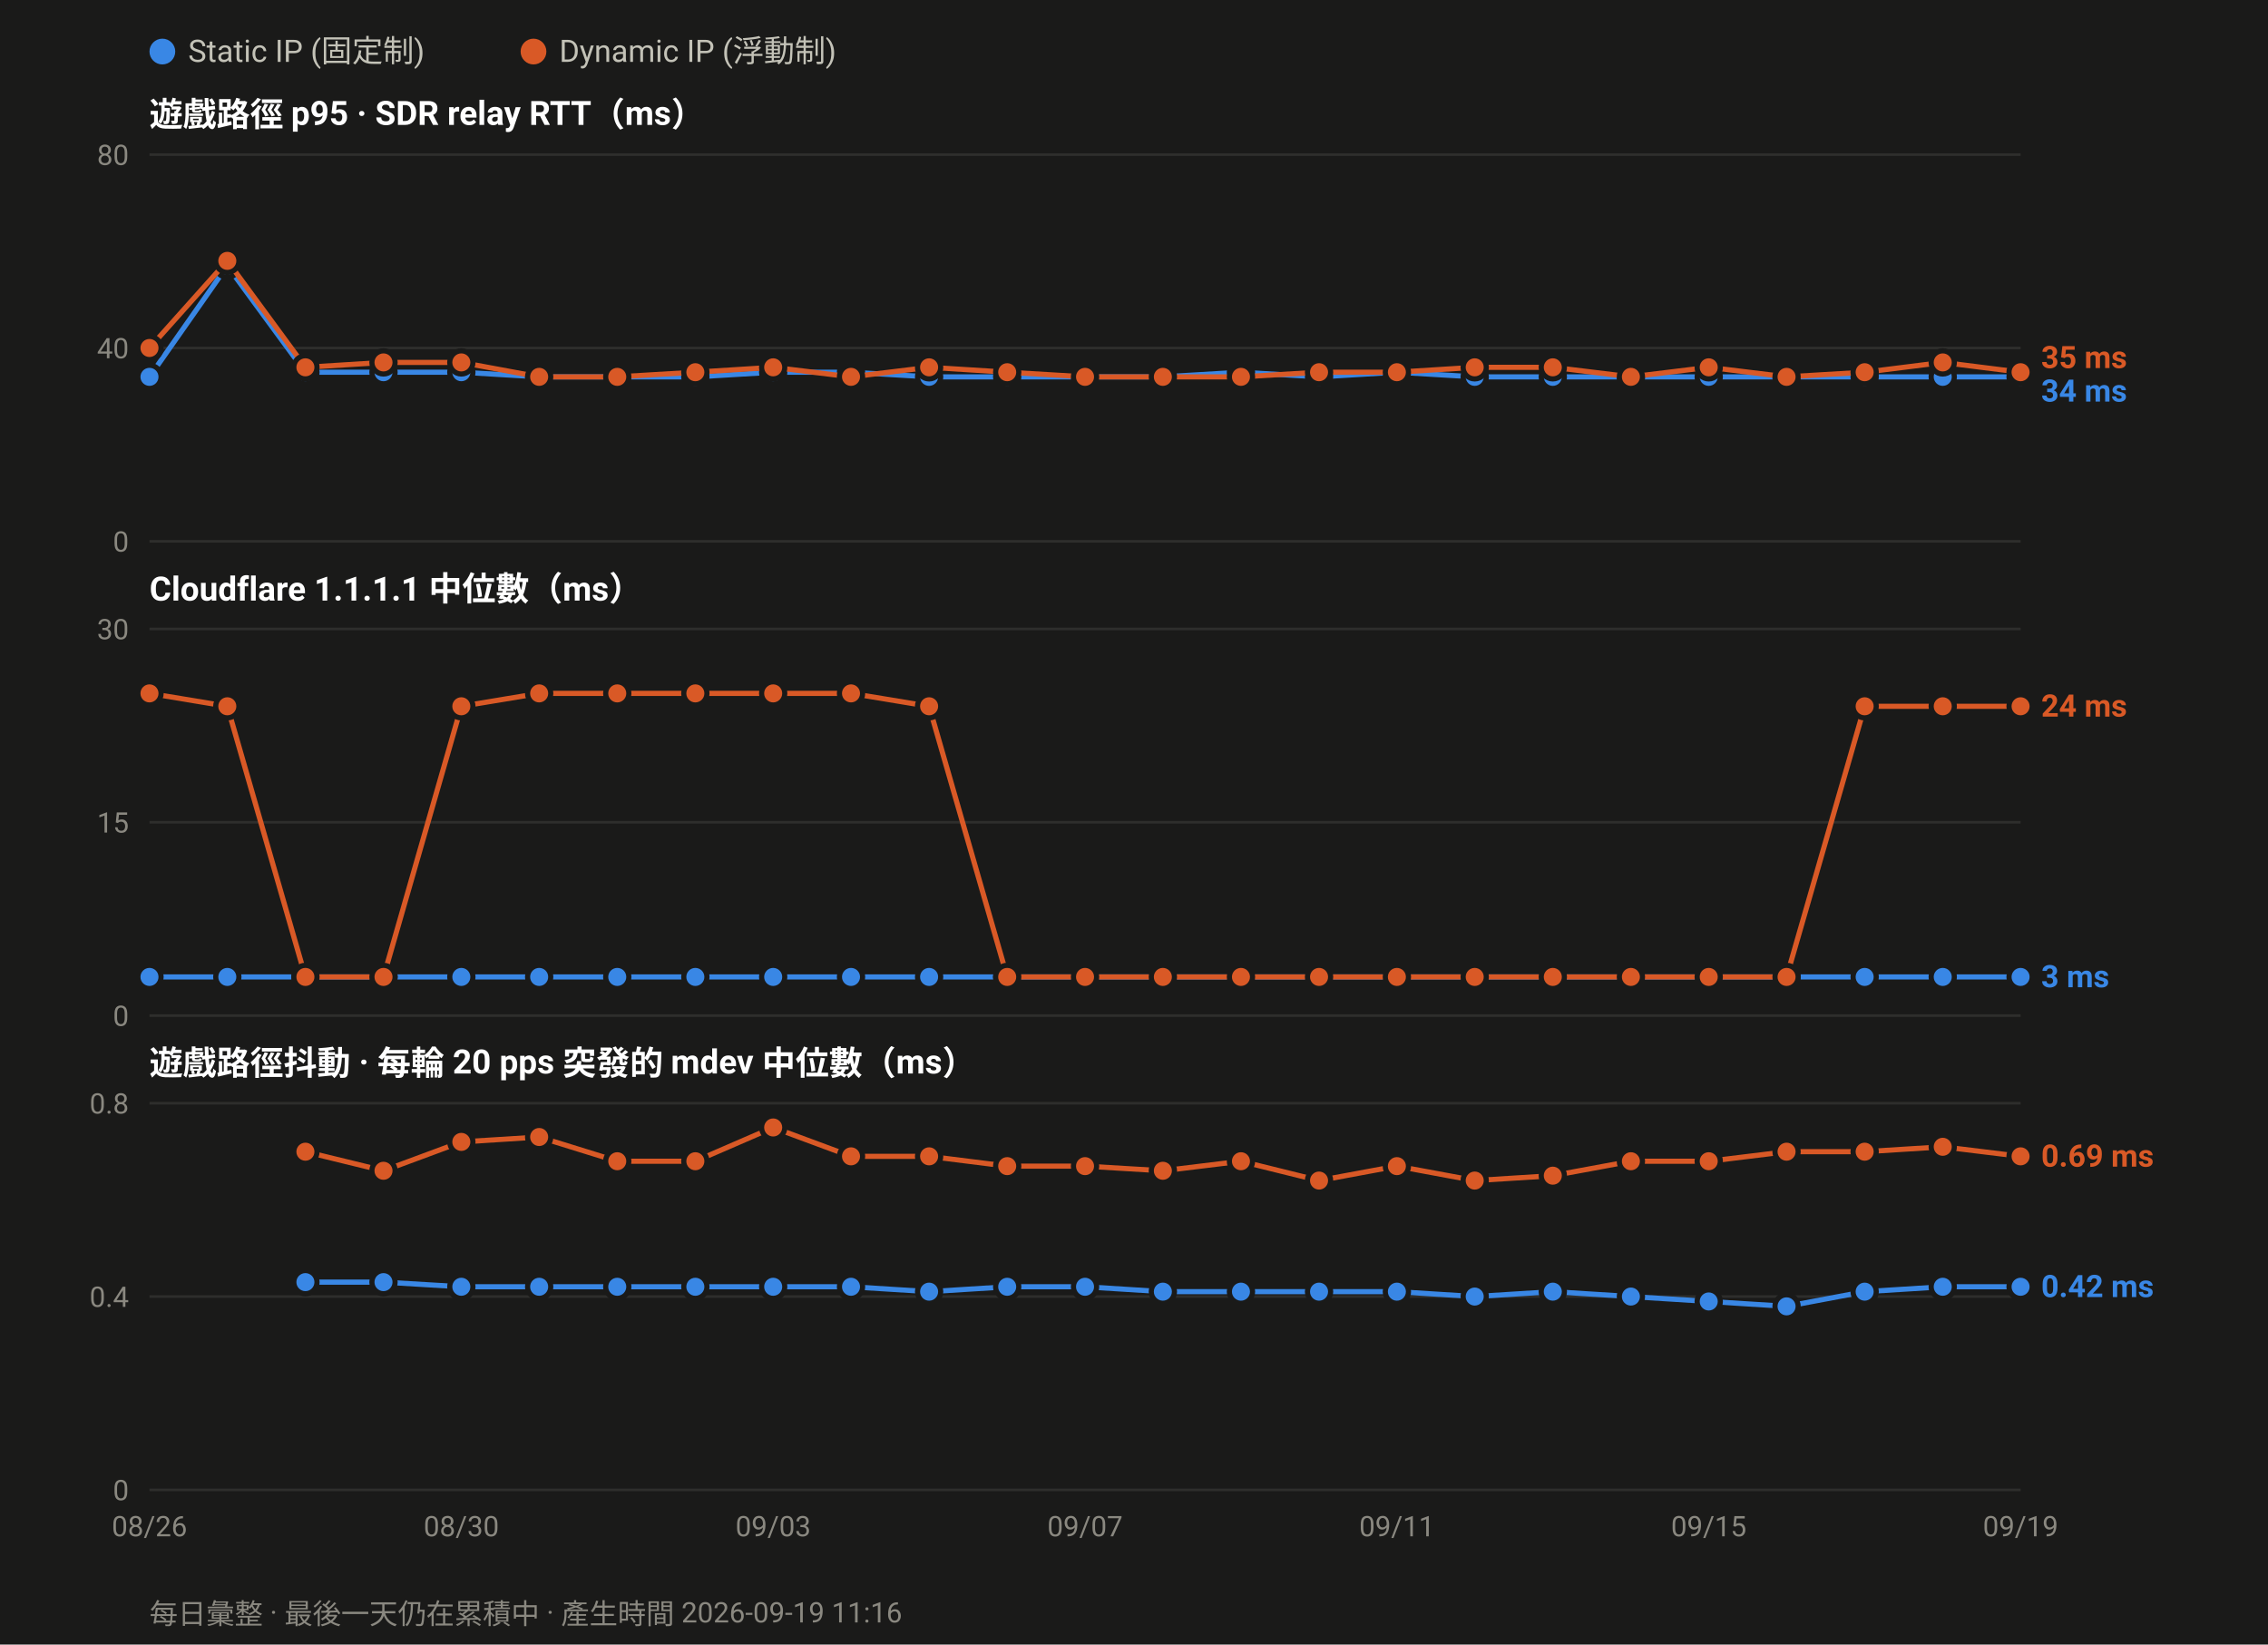
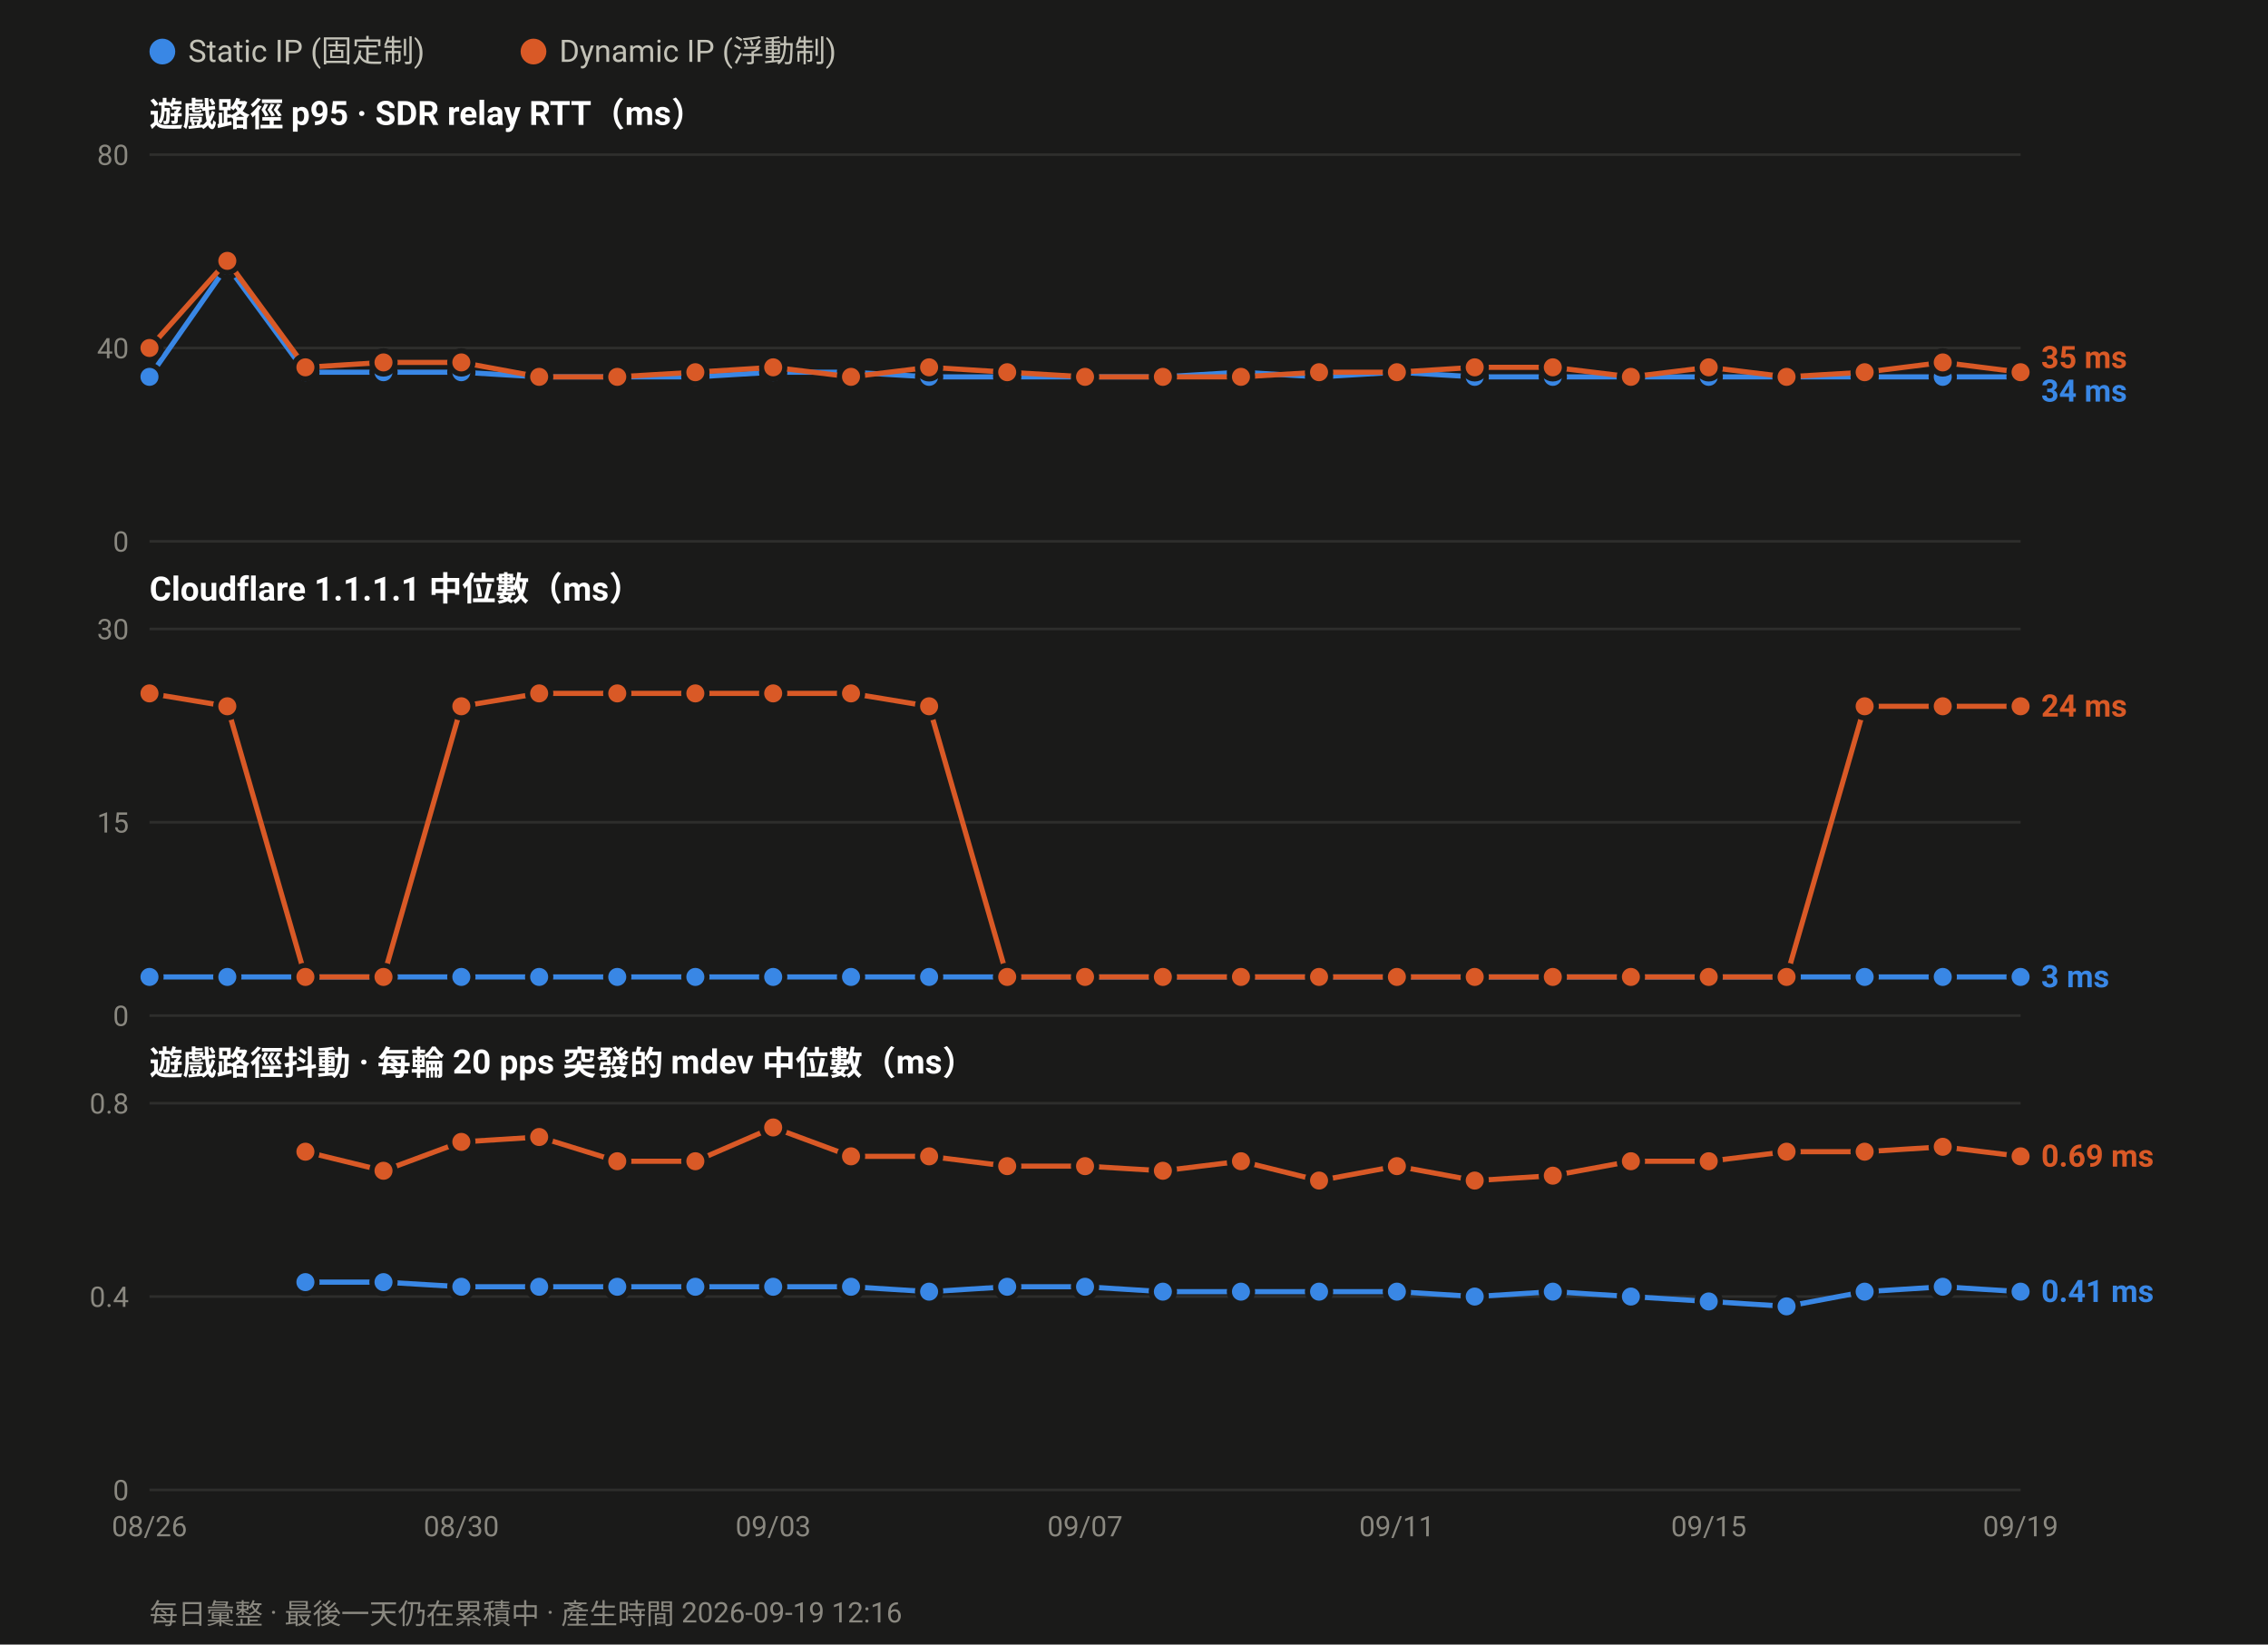
<svg xmlns="http://www.w3.org/2000/svg" width="880" height="638" viewBox="0 0 880 638" font-family="ui-sans-serif,-apple-system,Segoe UI,Roboto,Helvetica,Arial,sans-serif">
  <rect width="880" height="638" fill="#1a1a19" />
  <circle cx="63.0" cy="20" r="5" fill="#3987e5" />
  <text x="73.0" y="24" font-size="12" fill="#c3c2b7">Static IP (固定制)</text>
  <circle cx="207.0" cy="20" r="5" fill="#d95926" />
  <text x="217.0" y="24" font-size="12" fill="#c3c2b7">Dynamic IP (浮動制)</text>
  <text x="58" y="49.0" font-size="13" font-weight="600" fill="#ffffff">遊戲路徑 p95 · SDR relay RTT（ms）</text>
  <line x1="58" y1="210.0" x2="784.0" y2="210.0" stroke="#2e2e2c" stroke-width="1" />
  <text x="50" y="214.0" font-size="11" text-anchor="end" fill="#8a8880">0</text>
  <line x1="58" y1="135.0" x2="784.0" y2="135.0" stroke="#2e2e2c" stroke-width="1" />
  <text x="50" y="139.0" font-size="11" text-anchor="end" fill="#8a8880">40</text>
  <line x1="58" y1="60.0" x2="784.0" y2="60.0" stroke="#2e2e2c" stroke-width="1" />
  <text x="50" y="64.0" font-size="11" text-anchor="end" fill="#8a8880">80</text>
  <polyline fill="none" stroke="#3987e5" stroke-width="2" stroke-linejoin="round" points="58.0,146.2 88.2,103.1 118.5,144.4 148.8,144.4 179.0,144.4 209.2,146.2 239.5,146.2 269.8,146.2 300.0,144.4 330.2,144.4 360.5,146.2 390.8,146.2 421.0,146.2 451.2,146.2 481.5,144.4 511.8,146.2 542.0,144.4 572.2,146.2 602.5,146.2 632.8,146.2 663.0,146.2 693.2,146.2 723.5,146.2 753.8,146.2 784.0,146.2" />
  <circle cx="58.0" cy="146.2" r="4.5" fill="#3987e5" stroke="#1a1a19" stroke-width="2" />
  <circle cx="88.2" cy="103.1" r="4.5" fill="#3987e5" stroke="#1a1a19" stroke-width="2" />
  <circle cx="118.5" cy="144.4" r="4.5" fill="#3987e5" stroke="#1a1a19" stroke-width="2" />
  <circle cx="148.8" cy="144.4" r="4.5" fill="#3987e5" stroke="#1a1a19" stroke-width="2" />
  <circle cx="179.0" cy="144.4" r="4.5" fill="#3987e5" stroke="#1a1a19" stroke-width="2" />
  <circle cx="209.2" cy="146.2" r="4.5" fill="#3987e5" stroke="#1a1a19" stroke-width="2" />
  <circle cx="239.5" cy="146.2" r="4.5" fill="#3987e5" stroke="#1a1a19" stroke-width="2" />
  <circle cx="269.8" cy="146.2" r="4.5" fill="#3987e5" stroke="#1a1a19" stroke-width="2" />
  <circle cx="300.0" cy="144.4" r="4.5" fill="#3987e5" stroke="#1a1a19" stroke-width="2" />
  <circle cx="330.2" cy="144.4" r="4.5" fill="#3987e5" stroke="#1a1a19" stroke-width="2" />
  <circle cx="360.5" cy="146.2" r="4.5" fill="#3987e5" stroke="#1a1a19" stroke-width="2" />
  <circle cx="390.8" cy="146.2" r="4.5" fill="#3987e5" stroke="#1a1a19" stroke-width="2" />
  <circle cx="421.0" cy="146.2" r="4.5" fill="#3987e5" stroke="#1a1a19" stroke-width="2" />
  <circle cx="451.2" cy="146.2" r="4.5" fill="#3987e5" stroke="#1a1a19" stroke-width="2" />
  <circle cx="481.5" cy="144.4" r="4.5" fill="#3987e5" stroke="#1a1a19" stroke-width="2" />
  <circle cx="511.8" cy="146.2" r="4.5" fill="#3987e5" stroke="#1a1a19" stroke-width="2" />
  <circle cx="542.0" cy="144.4" r="4.5" fill="#3987e5" stroke="#1a1a19" stroke-width="2" />
  <circle cx="572.2" cy="146.2" r="4.5" fill="#3987e5" stroke="#1a1a19" stroke-width="2" />
  <circle cx="602.5" cy="146.2" r="4.5" fill="#3987e5" stroke="#1a1a19" stroke-width="2" />
  <circle cx="632.8" cy="146.2" r="4.5" fill="#3987e5" stroke="#1a1a19" stroke-width="2" />
  <circle cx="663.0" cy="146.2" r="4.5" fill="#3987e5" stroke="#1a1a19" stroke-width="2" />
  <circle cx="693.2" cy="146.2" r="4.5" fill="#3987e5" stroke="#1a1a19" stroke-width="2" />
  <circle cx="723.5" cy="146.2" r="4.5" fill="#3987e5" stroke="#1a1a19" stroke-width="2" />
  <circle cx="753.8" cy="146.2" r="4.5" fill="#3987e5" stroke="#1a1a19" stroke-width="2" />
  <circle cx="784.0" cy="146.2" r="4.5" fill="#3987e5" stroke="#1a1a19" stroke-width="2" />
  <polyline fill="none" stroke="#d95926" stroke-width="2" stroke-linejoin="round" points="58.0,135.0 88.2,101.2 118.5,142.5 148.8,140.6 179.0,140.6 209.2,146.2 239.5,146.2 269.8,144.4 300.0,142.5 330.2,146.2 360.5,142.5 390.8,144.4 421.0,146.2 451.2,146.2 481.5,146.2 511.8,144.4 542.0,144.4 572.2,142.5 602.5,142.5 632.8,146.2 663.0,142.5 693.2,146.2 723.5,144.4 753.8,140.6 784.0,144.4" />
  <circle cx="58.0" cy="135.0" r="4.5" fill="#d95926" stroke="#1a1a19" stroke-width="2" />
  <circle cx="88.2" cy="101.2" r="4.5" fill="#d95926" stroke="#1a1a19" stroke-width="2" />
  <circle cx="118.5" cy="142.5" r="4.5" fill="#d95926" stroke="#1a1a19" stroke-width="2" />
  <circle cx="148.8" cy="140.6" r="4.5" fill="#d95926" stroke="#1a1a19" stroke-width="2" />
  <circle cx="179.0" cy="140.6" r="4.5" fill="#d95926" stroke="#1a1a19" stroke-width="2" />
  <circle cx="209.2" cy="146.2" r="4.5" fill="#d95926" stroke="#1a1a19" stroke-width="2" />
  <circle cx="239.5" cy="146.2" r="4.5" fill="#d95926" stroke="#1a1a19" stroke-width="2" />
  <circle cx="269.8" cy="144.4" r="4.5" fill="#d95926" stroke="#1a1a19" stroke-width="2" />
  <circle cx="300.0" cy="142.5" r="4.5" fill="#d95926" stroke="#1a1a19" stroke-width="2" />
  <circle cx="330.2" cy="146.2" r="4.5" fill="#d95926" stroke="#1a1a19" stroke-width="2" />
  <circle cx="360.5" cy="142.5" r="4.5" fill="#d95926" stroke="#1a1a19" stroke-width="2" />
  <circle cx="390.8" cy="144.4" r="4.5" fill="#d95926" stroke="#1a1a19" stroke-width="2" />
  <circle cx="421.0" cy="146.2" r="4.5" fill="#d95926" stroke="#1a1a19" stroke-width="2" />
  <circle cx="451.2" cy="146.2" r="4.5" fill="#d95926" stroke="#1a1a19" stroke-width="2" />
  <circle cx="481.5" cy="146.2" r="4.5" fill="#d95926" stroke="#1a1a19" stroke-width="2" />
  <circle cx="511.8" cy="144.4" r="4.5" fill="#d95926" stroke="#1a1a19" stroke-width="2" />
  <circle cx="542.0" cy="144.4" r="4.5" fill="#d95926" stroke="#1a1a19" stroke-width="2" />
  <circle cx="572.2" cy="142.5" r="4.5" fill="#d95926" stroke="#1a1a19" stroke-width="2" />
  <circle cx="602.5" cy="142.5" r="4.5" fill="#d95926" stroke="#1a1a19" stroke-width="2" />
  <circle cx="632.8" cy="146.2" r="4.5" fill="#d95926" stroke="#1a1a19" stroke-width="2" />
  <circle cx="663.0" cy="142.5" r="4.5" fill="#d95926" stroke="#1a1a19" stroke-width="2" />
  <circle cx="693.2" cy="146.2" r="4.5" fill="#d95926" stroke="#1a1a19" stroke-width="2" />
  <circle cx="723.5" cy="144.4" r="4.5" fill="#d95926" stroke="#1a1a19" stroke-width="2" />
  <circle cx="753.8" cy="140.6" r="4.5" fill="#d95926" stroke="#1a1a19" stroke-width="2" />
  <circle cx="784.0" cy="144.4" r="4.5" fill="#d95926" stroke="#1a1a19" stroke-width="2" />
  <text x="792.0" y="142.8" font-size="12" font-weight="600" fill="#d95926">35 ms</text>
  <text x="792.0" y="155.8" font-size="12" font-weight="600" fill="#3987e5">34 ms</text>
  <text x="58" y="233.0" font-size="13" font-weight="600" fill="#ffffff">Cloudflare 1.1.1.1 中位數（ms）</text>
  <line x1="58" y1="394.0" x2="784.0" y2="394.0" stroke="#2e2e2c" stroke-width="1" />
  <text x="50" y="398.0" font-size="11" text-anchor="end" fill="#8a8880">0</text>
  <line x1="58" y1="319.0" x2="784.0" y2="319.0" stroke="#2e2e2c" stroke-width="1" />
  <text x="50" y="323.0" font-size="11" text-anchor="end" fill="#8a8880">15</text>
  <line x1="58" y1="244.0" x2="784.0" y2="244.0" stroke="#2e2e2c" stroke-width="1" />
  <text x="50" y="248.0" font-size="11" text-anchor="end" fill="#8a8880">30</text>
  <polyline fill="none" stroke="#3987e5" stroke-width="2" stroke-linejoin="round" points="58.0,379.0 88.2,379.0 118.5,379.0 148.8,379.0 179.0,379.0 209.2,379.0 239.5,379.0 269.8,379.0 300.0,379.0 330.2,379.0 360.5,379.0 390.8,379.0 421.0,379.0 451.2,379.0 481.5,379.0 511.8,379.0 542.0,379.0 572.2,379.0 602.5,379.0 632.8,379.0 663.0,379.0 693.2,379.0 723.5,379.0 753.8,379.0 784.0,379.0" />
  <circle cx="58.0" cy="379.0" r="4.5" fill="#3987e5" stroke="#1a1a19" stroke-width="2" />
  <circle cx="88.2" cy="379.0" r="4.5" fill="#3987e5" stroke="#1a1a19" stroke-width="2" />
  <circle cx="118.5" cy="379.0" r="4.5" fill="#3987e5" stroke="#1a1a19" stroke-width="2" />
  <circle cx="148.8" cy="379.0" r="4.5" fill="#3987e5" stroke="#1a1a19" stroke-width="2" />
  <circle cx="179.0" cy="379.0" r="4.5" fill="#3987e5" stroke="#1a1a19" stroke-width="2" />
  <circle cx="209.2" cy="379.0" r="4.5" fill="#3987e5" stroke="#1a1a19" stroke-width="2" />
  <circle cx="239.5" cy="379.0" r="4.5" fill="#3987e5" stroke="#1a1a19" stroke-width="2" />
  <circle cx="269.8" cy="379.0" r="4.5" fill="#3987e5" stroke="#1a1a19" stroke-width="2" />
  <circle cx="300.0" cy="379.0" r="4.5" fill="#3987e5" stroke="#1a1a19" stroke-width="2" />
  <circle cx="330.2" cy="379.0" r="4.5" fill="#3987e5" stroke="#1a1a19" stroke-width="2" />
  <circle cx="360.5" cy="379.0" r="4.5" fill="#3987e5" stroke="#1a1a19" stroke-width="2" />
  <circle cx="390.8" cy="379.0" r="4.5" fill="#3987e5" stroke="#1a1a19" stroke-width="2" />
  <circle cx="421.0" cy="379.0" r="4.5" fill="#3987e5" stroke="#1a1a19" stroke-width="2" />
  <circle cx="451.2" cy="379.0" r="4.5" fill="#3987e5" stroke="#1a1a19" stroke-width="2" />
  <circle cx="481.5" cy="379.0" r="4.5" fill="#3987e5" stroke="#1a1a19" stroke-width="2" />
  <circle cx="511.8" cy="379.0" r="4.5" fill="#3987e5" stroke="#1a1a19" stroke-width="2" />
  <circle cx="542.0" cy="379.0" r="4.5" fill="#3987e5" stroke="#1a1a19" stroke-width="2" />
  <circle cx="572.2" cy="379.0" r="4.5" fill="#3987e5" stroke="#1a1a19" stroke-width="2" />
  <circle cx="602.5" cy="379.0" r="4.5" fill="#3987e5" stroke="#1a1a19" stroke-width="2" />
  <circle cx="632.8" cy="379.0" r="4.5" fill="#3987e5" stroke="#1a1a19" stroke-width="2" />
  <circle cx="663.0" cy="379.0" r="4.5" fill="#3987e5" stroke="#1a1a19" stroke-width="2" />
  <circle cx="693.2" cy="379.0" r="4.5" fill="#3987e5" stroke="#1a1a19" stroke-width="2" />
  <circle cx="723.5" cy="379.0" r="4.5" fill="#3987e5" stroke="#1a1a19" stroke-width="2" />
  <circle cx="753.8" cy="379.0" r="4.5" fill="#3987e5" stroke="#1a1a19" stroke-width="2" />
  <circle cx="784.0" cy="379.0" r="4.5" fill="#3987e5" stroke="#1a1a19" stroke-width="2" />
  <polyline fill="none" stroke="#d95926" stroke-width="2" stroke-linejoin="round" points="58.0,269.0 88.2,274.0 118.5,379.0 148.8,379.0 179.0,274.0 209.2,269.0 239.5,269.0 269.8,269.0 300.0,269.0 330.2,269.0 360.5,274.0 390.8,379.0 421.0,379.0 451.2,379.0 481.5,379.0 511.8,379.0 542.0,379.0 572.2,379.0 602.5,379.0 632.8,379.0 663.0,379.0 693.2,379.0 723.5,274.0 753.8,274.0 784.0,274.0" />
  <circle cx="58.0" cy="269.0" r="4.5" fill="#d95926" stroke="#1a1a19" stroke-width="2" />
  <circle cx="88.2" cy="274.0" r="4.5" fill="#d95926" stroke="#1a1a19" stroke-width="2" />
  <circle cx="118.5" cy="379.0" r="4.5" fill="#d95926" stroke="#1a1a19" stroke-width="2" />
  <circle cx="148.8" cy="379.0" r="4.5" fill="#d95926" stroke="#1a1a19" stroke-width="2" />
  <circle cx="179.0" cy="274.0" r="4.5" fill="#d95926" stroke="#1a1a19" stroke-width="2" />
  <circle cx="209.2" cy="269.0" r="4.5" fill="#d95926" stroke="#1a1a19" stroke-width="2" />
  <circle cx="239.5" cy="269.0" r="4.5" fill="#d95926" stroke="#1a1a19" stroke-width="2" />
  <circle cx="269.8" cy="269.0" r="4.5" fill="#d95926" stroke="#1a1a19" stroke-width="2" />
  <circle cx="300.0" cy="269.0" r="4.5" fill="#d95926" stroke="#1a1a19" stroke-width="2" />
  <circle cx="330.2" cy="269.0" r="4.5" fill="#d95926" stroke="#1a1a19" stroke-width="2" />
  <circle cx="360.5" cy="274.0" r="4.5" fill="#d95926" stroke="#1a1a19" stroke-width="2" />
  <circle cx="390.8" cy="379.0" r="4.5" fill="#d95926" stroke="#1a1a19" stroke-width="2" />
  <circle cx="421.0" cy="379.0" r="4.5" fill="#d95926" stroke="#1a1a19" stroke-width="2" />
  <circle cx="451.2" cy="379.0" r="4.5" fill="#d95926" stroke="#1a1a19" stroke-width="2" />
  <circle cx="481.5" cy="379.0" r="4.5" fill="#d95926" stroke="#1a1a19" stroke-width="2" />
  <circle cx="511.8" cy="379.0" r="4.5" fill="#d95926" stroke="#1a1a19" stroke-width="2" />
  <circle cx="542.0" cy="379.0" r="4.5" fill="#d95926" stroke="#1a1a19" stroke-width="2" />
  <circle cx="572.2" cy="379.0" r="4.5" fill="#d95926" stroke="#1a1a19" stroke-width="2" />
  <circle cx="602.5" cy="379.0" r="4.5" fill="#d95926" stroke="#1a1a19" stroke-width="2" />
  <circle cx="632.8" cy="379.0" r="4.5" fill="#d95926" stroke="#1a1a19" stroke-width="2" />
  <circle cx="663.0" cy="379.0" r="4.5" fill="#d95926" stroke="#1a1a19" stroke-width="2" />
  <circle cx="693.2" cy="379.0" r="4.5" fill="#d95926" stroke="#1a1a19" stroke-width="2" />
  <circle cx="723.5" cy="274.0" r="4.5" fill="#d95926" stroke="#1a1a19" stroke-width="2" />
  <circle cx="753.8" cy="274.0" r="4.5" fill="#d95926" stroke="#1a1a19" stroke-width="2" />
  <circle cx="784.0" cy="274.0" r="4.5" fill="#d95926" stroke="#1a1a19" stroke-width="2" />
  <text x="792.0" y="278.0" font-size="12" font-weight="600" fill="#d95926">24 ms</text>
  <text x="792.0" y="383.0" font-size="12" font-weight="600" fill="#3987e5">3 ms</text>
  <text x="58" y="417.0" font-size="13" font-weight="600" fill="#ffffff">遊戲路徑抖動 · 每輪 20 pps 突發的 mdev 中位數（ms）</text>
  <line x1="58" y1="578.0" x2="784.0" y2="578.0" stroke="#2e2e2c" stroke-width="1" />
  <text x="50" y="582.0" font-size="11" text-anchor="end" fill="#8a8880">0</text>
  <line x1="58" y1="503.0" x2="784.0" y2="503.0" stroke="#2e2e2c" stroke-width="1" />
  <text x="50" y="507.0" font-size="11" text-anchor="end" fill="#8a8880">0.4</text>
  <line x1="58" y1="428.0" x2="784.0" y2="428.0" stroke="#2e2e2c" stroke-width="1" />
  <text x="50" y="432.0" font-size="11" text-anchor="end" fill="#8a8880">0.8</text>
-   <polyline fill="none" stroke="#3987e5" stroke-width="2" stroke-linejoin="round" points="118.5,497.4 148.8,497.4 179.0,499.2 209.2,499.2 239.5,499.2 269.8,499.2 300.0,499.2 330.2,499.2 360.5,501.1 390.8,499.2 421.0,499.2 451.2,501.1 481.5,501.1 511.8,501.1 542.0,501.1 572.2,503.0 602.5,501.1 632.8,503.0 663.0,504.9 693.2,506.8 723.5,501.1 753.8,499.2 784.0,499.2" />
+   <polyline fill="none" stroke="#3987e5" stroke-width="2" stroke-linejoin="round" points="118.5,497.4 148.8,497.4 179.0,499.2 209.2,499.2 239.5,499.2 269.8,499.2 300.0,499.2 330.2,499.2 360.5,501.1 390.8,499.2 421.0,499.2 451.2,501.1 481.5,501.1 511.8,501.1 542.0,501.1 572.2,503.0 602.5,501.1 632.8,503.0 663.0,504.9 693.2,506.8 723.5,501.1 753.8,499.2 784.0,501.1" />
  <circle cx="118.5" cy="497.4" r="4.5" fill="#3987e5" stroke="#1a1a19" stroke-width="2" />
  <circle cx="148.8" cy="497.4" r="4.5" fill="#3987e5" stroke="#1a1a19" stroke-width="2" />
  <circle cx="179.0" cy="499.2" r="4.5" fill="#3987e5" stroke="#1a1a19" stroke-width="2" />
  <circle cx="209.2" cy="499.2" r="4.5" fill="#3987e5" stroke="#1a1a19" stroke-width="2" />
  <circle cx="239.5" cy="499.2" r="4.5" fill="#3987e5" stroke="#1a1a19" stroke-width="2" />
  <circle cx="269.8" cy="499.2" r="4.5" fill="#3987e5" stroke="#1a1a19" stroke-width="2" />
  <circle cx="300.0" cy="499.2" r="4.5" fill="#3987e5" stroke="#1a1a19" stroke-width="2" />
  <circle cx="330.2" cy="499.2" r="4.5" fill="#3987e5" stroke="#1a1a19" stroke-width="2" />
  <circle cx="360.5" cy="501.1" r="4.5" fill="#3987e5" stroke="#1a1a19" stroke-width="2" />
  <circle cx="390.8" cy="499.2" r="4.5" fill="#3987e5" stroke="#1a1a19" stroke-width="2" />
  <circle cx="421.0" cy="499.2" r="4.5" fill="#3987e5" stroke="#1a1a19" stroke-width="2" />
  <circle cx="451.2" cy="501.1" r="4.5" fill="#3987e5" stroke="#1a1a19" stroke-width="2" />
  <circle cx="481.5" cy="501.1" r="4.5" fill="#3987e5" stroke="#1a1a19" stroke-width="2" />
  <circle cx="511.8" cy="501.1" r="4.5" fill="#3987e5" stroke="#1a1a19" stroke-width="2" />
  <circle cx="542.0" cy="501.1" r="4.5" fill="#3987e5" stroke="#1a1a19" stroke-width="2" />
  <circle cx="572.2" cy="503.0" r="4.5" fill="#3987e5" stroke="#1a1a19" stroke-width="2" />
  <circle cx="602.5" cy="501.1" r="4.5" fill="#3987e5" stroke="#1a1a19" stroke-width="2" />
  <circle cx="632.8" cy="503.0" r="4.5" fill="#3987e5" stroke="#1a1a19" stroke-width="2" />
  <circle cx="663.0" cy="504.9" r="4.5" fill="#3987e5" stroke="#1a1a19" stroke-width="2" />
  <circle cx="693.2" cy="506.8" r="4.5" fill="#3987e5" stroke="#1a1a19" stroke-width="2" />
  <circle cx="723.5" cy="501.1" r="4.5" fill="#3987e5" stroke="#1a1a19" stroke-width="2" />
  <circle cx="753.8" cy="499.2" r="4.5" fill="#3987e5" stroke="#1a1a19" stroke-width="2" />
-   <circle cx="784.0" cy="499.2" r="4.5" fill="#3987e5" stroke="#1a1a19" stroke-width="2" />
+   <circle cx="784.0" cy="501.1" r="4.5" fill="#3987e5" stroke="#1a1a19" stroke-width="2" />
  <polyline fill="none" stroke="#d95926" stroke-width="2" stroke-linejoin="round" points="118.5,446.8 148.8,454.2 179.0,443.0 209.2,441.1 239.5,450.5 269.8,450.5 300.0,437.4 330.2,448.6 360.5,448.6 390.8,452.4 421.0,452.4 451.2,454.2 481.5,450.5 511.8,458.0 542.0,452.4 572.2,458.0 602.5,456.1 632.8,450.5 663.0,450.5 693.2,446.8 723.5,446.8 753.8,444.9 784.0,448.6" />
  <circle cx="118.5" cy="446.8" r="4.5" fill="#d95926" stroke="#1a1a19" stroke-width="2" />
  <circle cx="148.8" cy="454.2" r="4.5" fill="#d95926" stroke="#1a1a19" stroke-width="2" />
  <circle cx="179.0" cy="443.0" r="4.5" fill="#d95926" stroke="#1a1a19" stroke-width="2" />
  <circle cx="209.2" cy="441.1" r="4.5" fill="#d95926" stroke="#1a1a19" stroke-width="2" />
  <circle cx="239.5" cy="450.5" r="4.5" fill="#d95926" stroke="#1a1a19" stroke-width="2" />
  <circle cx="269.8" cy="450.5" r="4.5" fill="#d95926" stroke="#1a1a19" stroke-width="2" />
  <circle cx="300.0" cy="437.4" r="4.5" fill="#d95926" stroke="#1a1a19" stroke-width="2" />
  <circle cx="330.2" cy="448.6" r="4.5" fill="#d95926" stroke="#1a1a19" stroke-width="2" />
  <circle cx="360.5" cy="448.6" r="4.5" fill="#d95926" stroke="#1a1a19" stroke-width="2" />
  <circle cx="390.8" cy="452.4" r="4.5" fill="#d95926" stroke="#1a1a19" stroke-width="2" />
  <circle cx="421.0" cy="452.4" r="4.5" fill="#d95926" stroke="#1a1a19" stroke-width="2" />
  <circle cx="451.2" cy="454.2" r="4.5" fill="#d95926" stroke="#1a1a19" stroke-width="2" />
  <circle cx="481.5" cy="450.5" r="4.5" fill="#d95926" stroke="#1a1a19" stroke-width="2" />
  <circle cx="511.8" cy="458.0" r="4.5" fill="#d95926" stroke="#1a1a19" stroke-width="2" />
  <circle cx="542.0" cy="452.4" r="4.5" fill="#d95926" stroke="#1a1a19" stroke-width="2" />
  <circle cx="572.2" cy="458.0" r="4.5" fill="#d95926" stroke="#1a1a19" stroke-width="2" />
  <circle cx="602.5" cy="456.1" r="4.5" fill="#d95926" stroke="#1a1a19" stroke-width="2" />
  <circle cx="632.8" cy="450.5" r="4.5" fill="#d95926" stroke="#1a1a19" stroke-width="2" />
  <circle cx="663.0" cy="450.5" r="4.5" fill="#d95926" stroke="#1a1a19" stroke-width="2" />
  <circle cx="693.2" cy="446.8" r="4.5" fill="#d95926" stroke="#1a1a19" stroke-width="2" />
  <circle cx="723.5" cy="446.8" r="4.5" fill="#d95926" stroke="#1a1a19" stroke-width="2" />
  <circle cx="753.8" cy="444.9" r="4.5" fill="#d95926" stroke="#1a1a19" stroke-width="2" />
  <circle cx="784.0" cy="448.6" r="4.5" fill="#d95926" stroke="#1a1a19" stroke-width="2" />
  <text x="792.0" y="452.6" font-size="12" font-weight="600" fill="#d95926">0.69 ms</text>
-   <text x="792.0" y="503.2" font-size="12" font-weight="600" fill="#3987e5">0.42 ms</text>
+   <text x="792.0" y="505.1" font-size="12" font-weight="600" fill="#3987e5">0.41 ms</text>
  <text x="58.0" y="596.0" font-size="11" text-anchor="middle" fill="#8a8880">08/26</text>
  <text x="179.0" y="596.0" font-size="11" text-anchor="middle" fill="#8a8880">08/30</text>
  <text x="300.0" y="596.0" font-size="11" text-anchor="middle" fill="#8a8880">09/03</text>
  <text x="421.0" y="596.0" font-size="11" text-anchor="middle" fill="#8a8880">09/07</text>
  <text x="542.0" y="596.0" font-size="11" text-anchor="middle" fill="#8a8880">09/11</text>
  <text x="663.0" y="596.0" font-size="11" text-anchor="middle" fill="#8a8880">09/15</text>
  <text x="784.0" y="596.0" font-size="11" text-anchor="middle" fill="#8a8880">09/19</text>
-   <text x="58" y="630" font-size="11" fill="#8a8880">每日彙整 · 最後一天仍在累積中 · 產生時間 2026-09-19 11:16</text>
+   <text x="58" y="630" font-size="11" fill="#8a8880">每日彙整 · 最後一天仍在累積中 · 產生時間 2026-09-19 12:16</text>
</svg>
